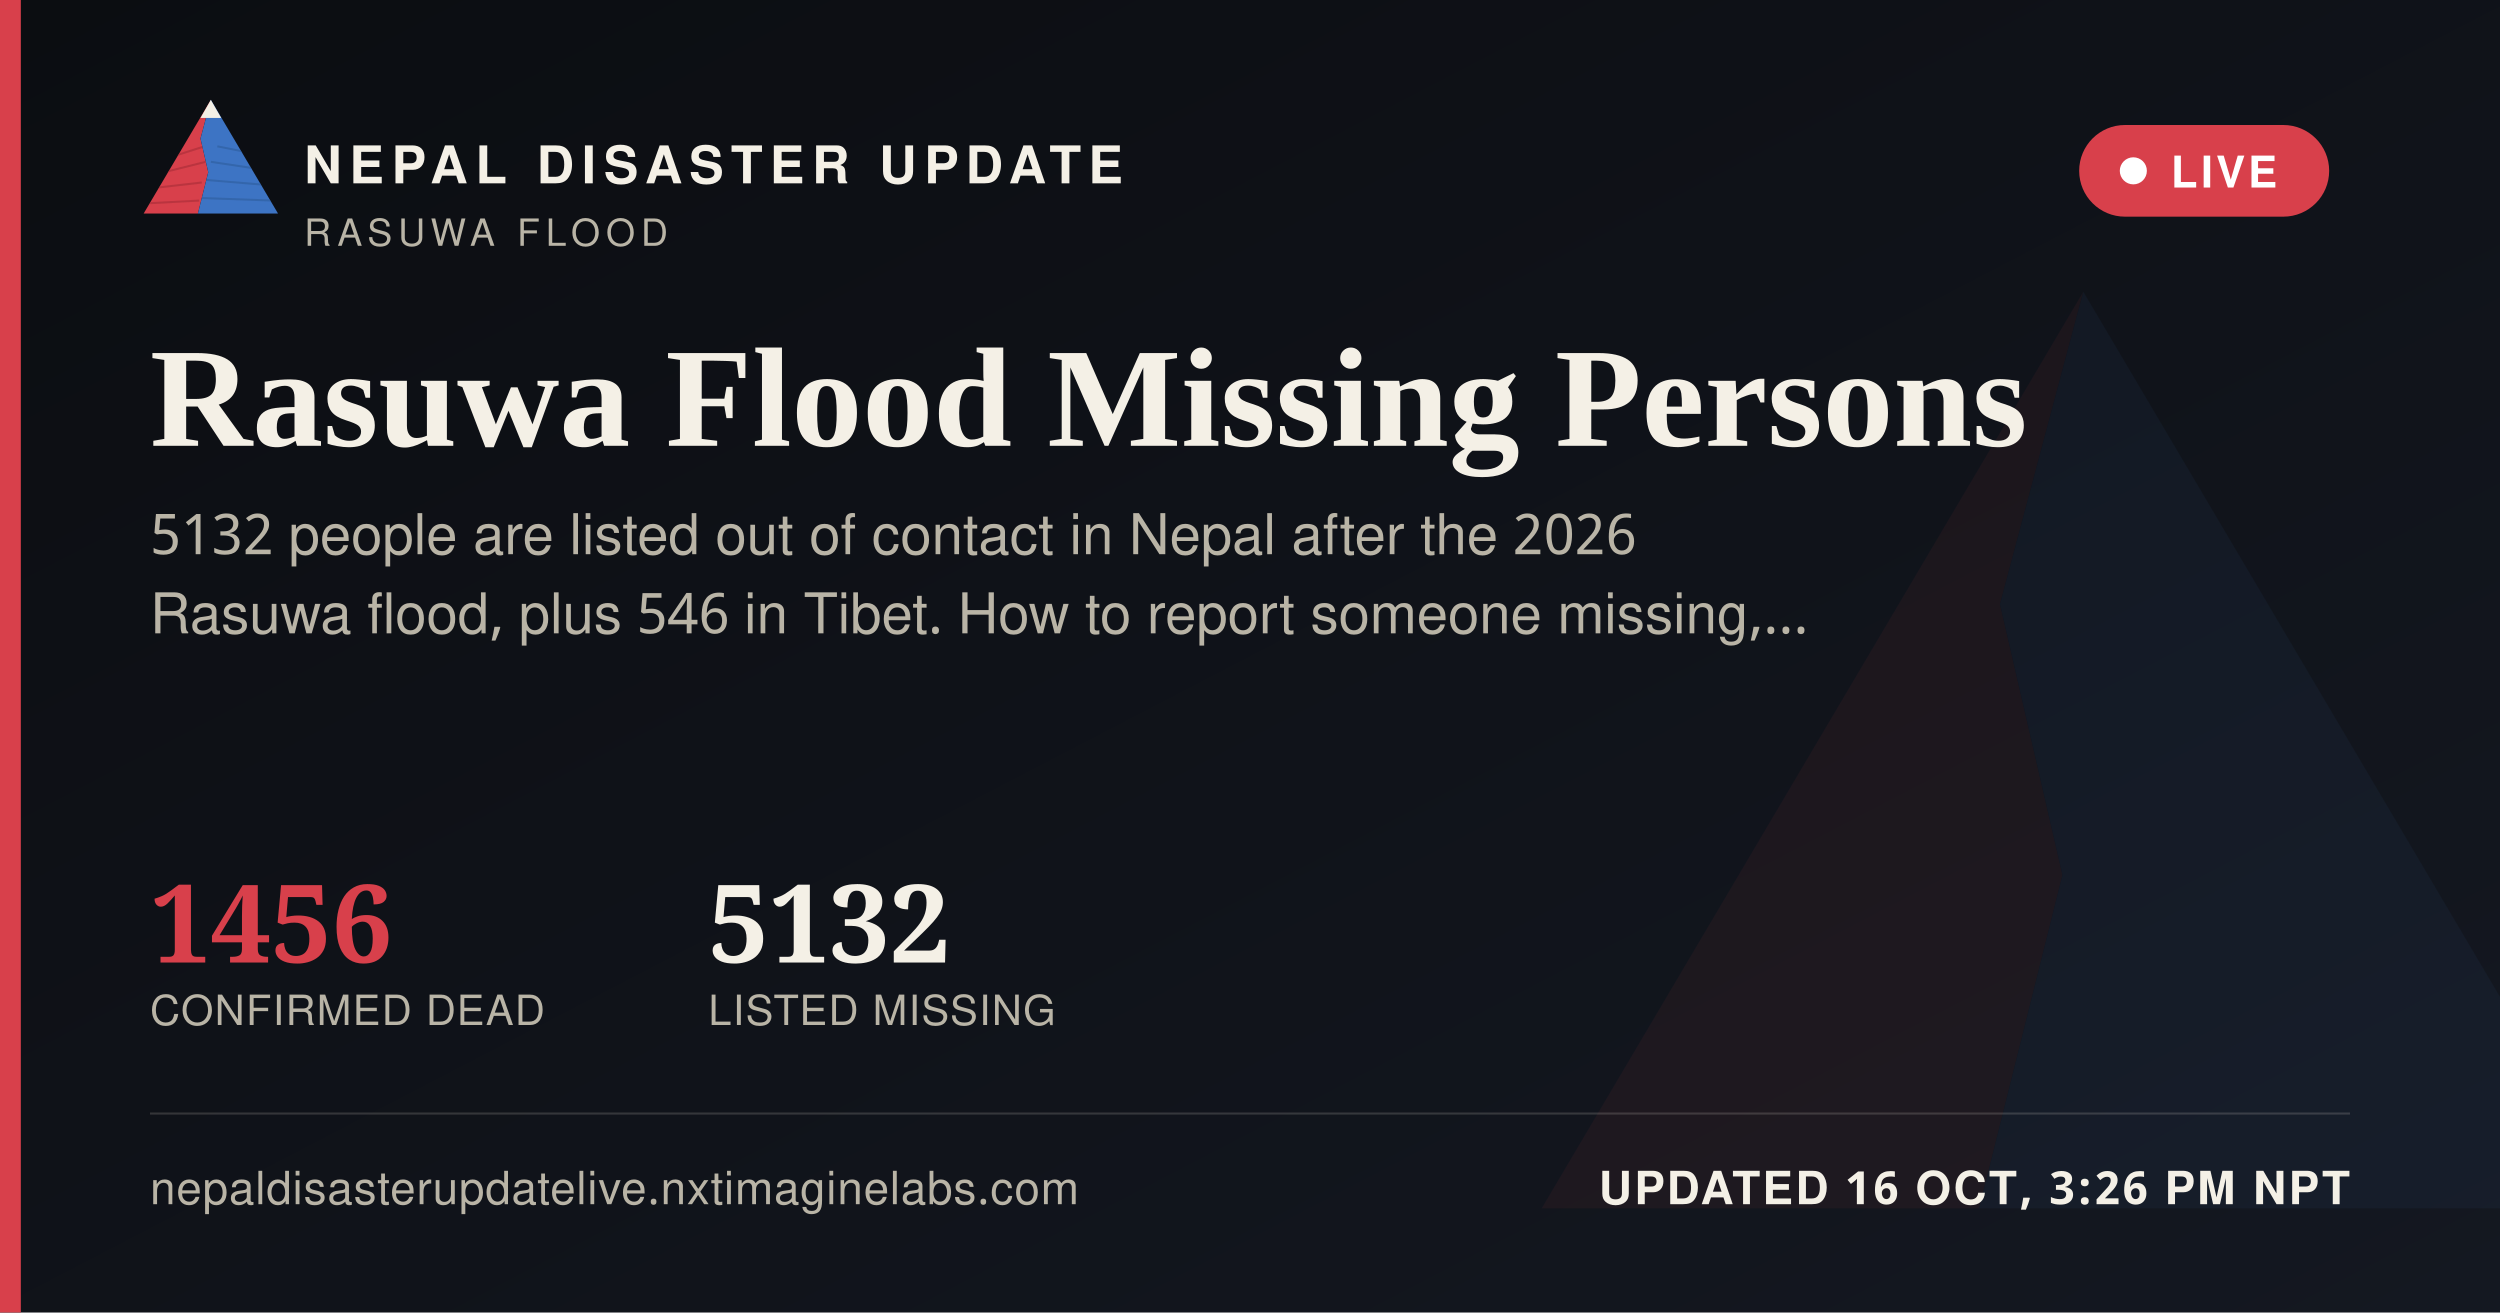
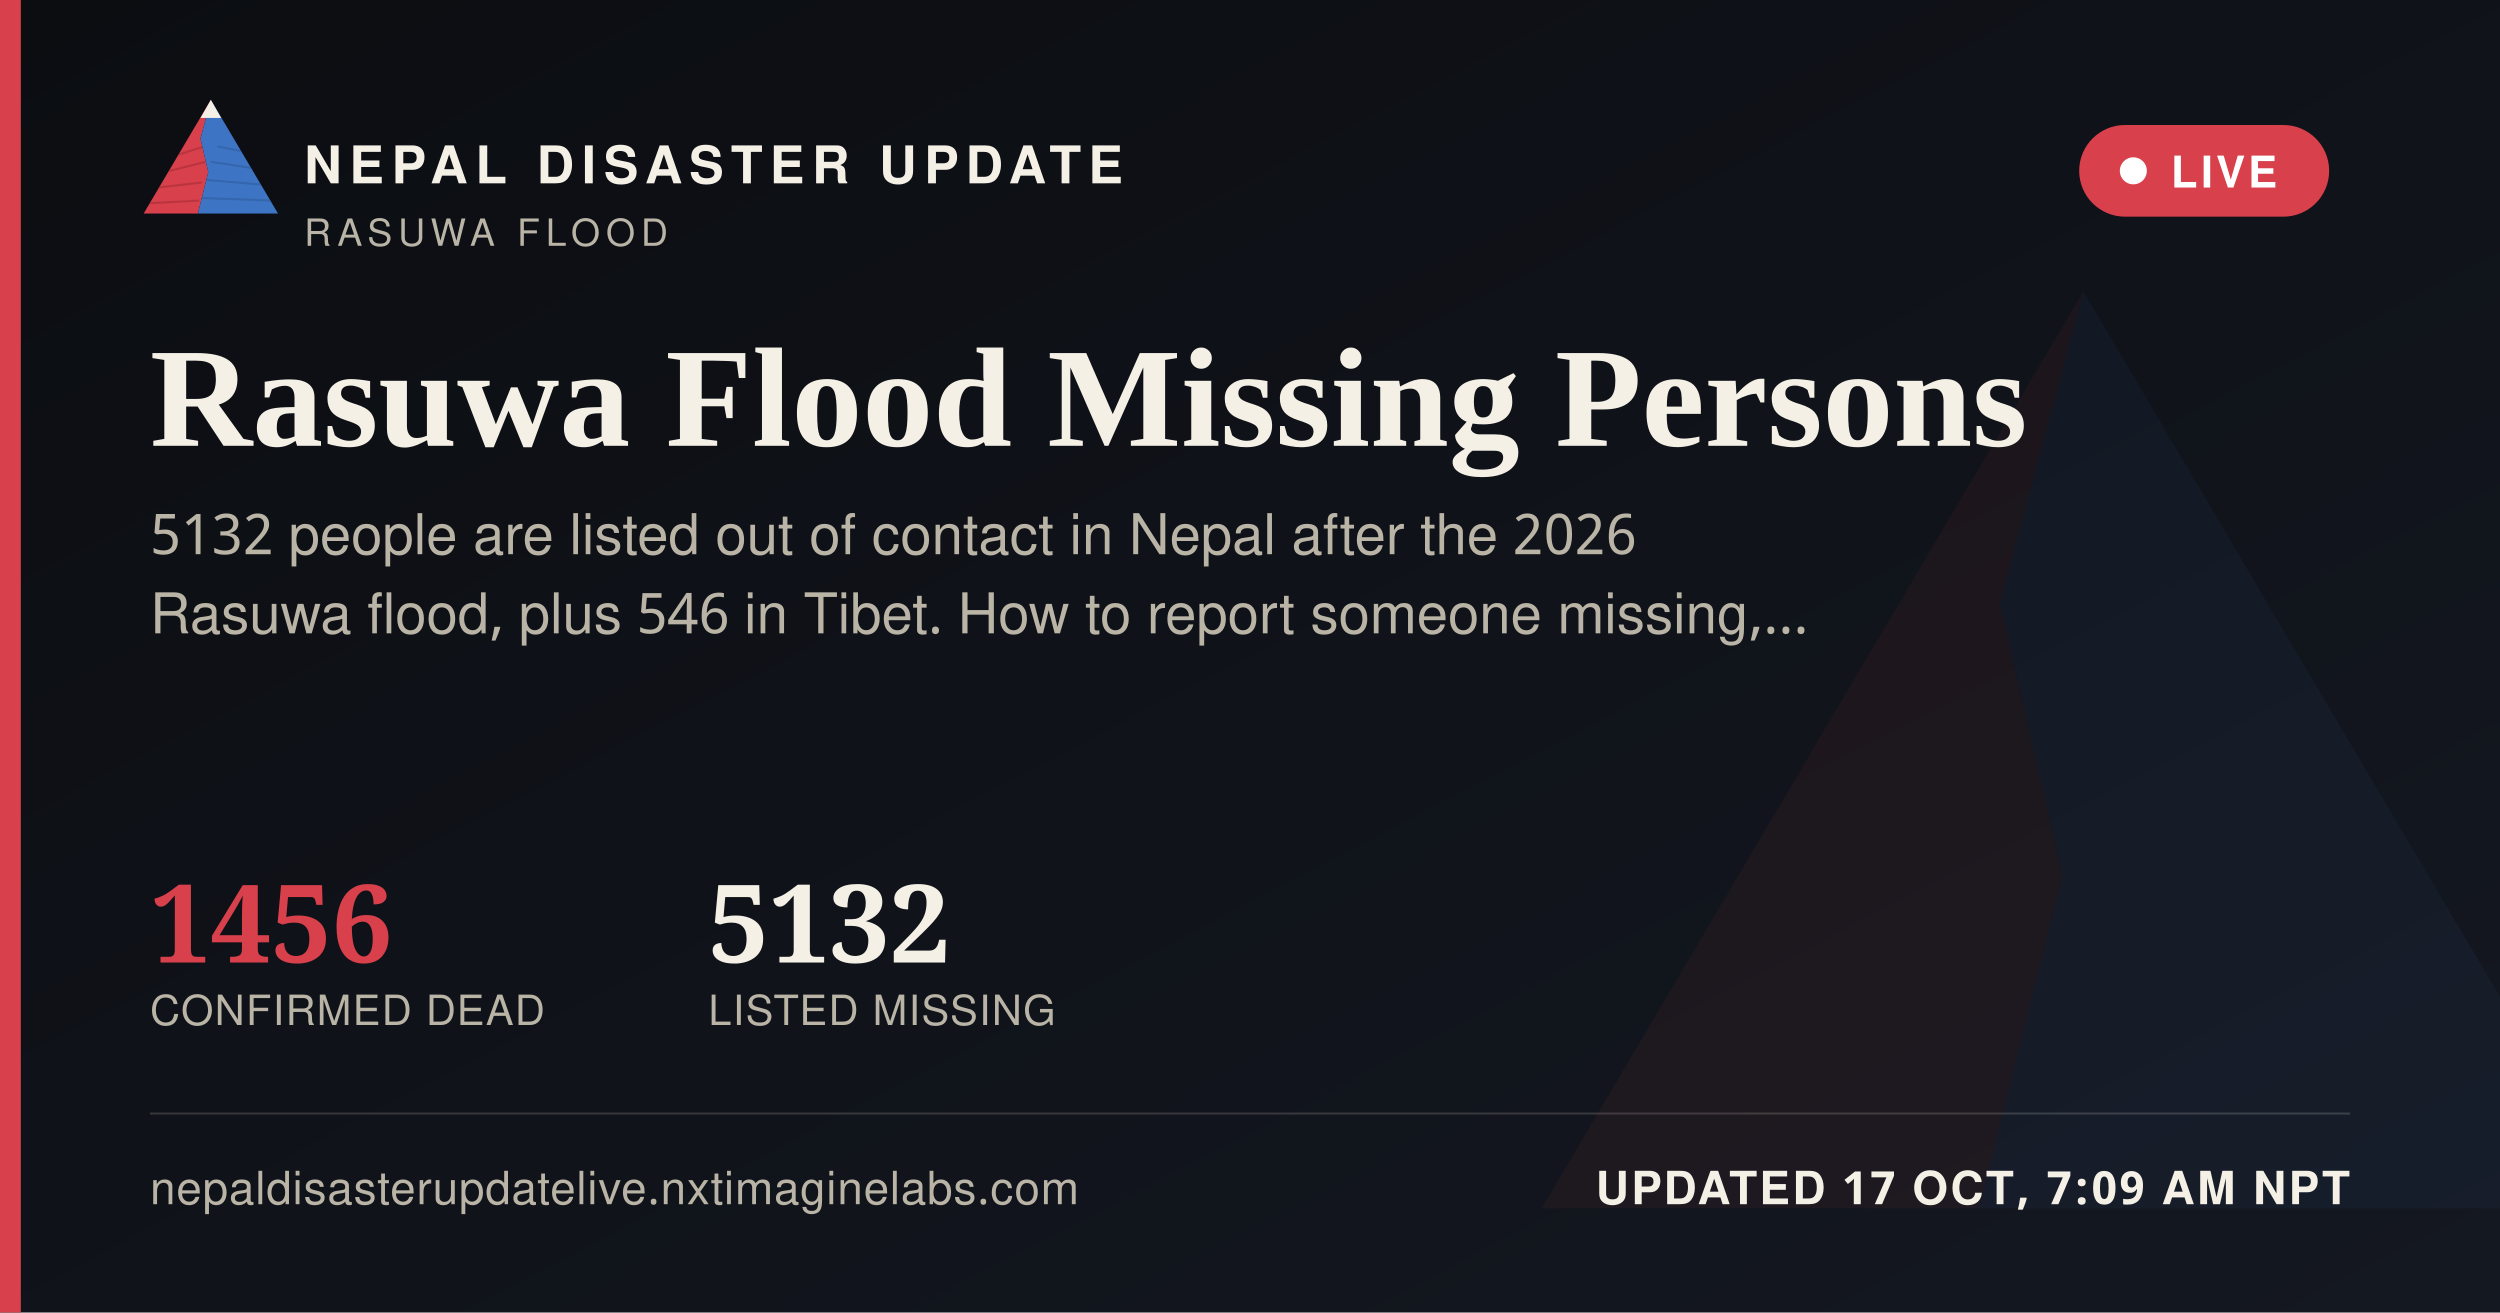
<svg xmlns="http://www.w3.org/2000/svg" width="1200" height="630" viewBox="0 0 1200 630">
  <defs>
    <linearGradient id="ogbg" x1="0" y1="0" x2="1" y2="1">
      <stop offset="0" stop-color="#0B0D11" />
      <stop offset="1" stop-color="#141821" />
    </linearGradient>
  </defs>
  <rect width="1200" height="630" fill="url(#ogbg)" />
  <g transform="translate(700,60) scale(5)" opacity="0.06">
    <polygon points="60,16 52,46 58,72 50,104 8,104" fill="#D8404B" />
    <polygon points="60,16 112,104 50,104 58,72 52,46" fill="#3D74C4" />
  </g>
  <rect x="0" y="0" width="10" height="630" fill="#D8404B" />
  <g transform="translate(64,38) scale(0.62)">
    <g>
      <defs>
        <clipPath id="ogLc">
          <polygon points="60,16 52,46 58,72 50,104 8,104" />
        </clipPath>
        <clipPath id="ogRc">
          <polygon points="60,16 112,104 50,104 58,72 52,46" />
        </clipPath>
      </defs>
      <polygon points="60,16 52,46 58,72 50,104 8,104" fill="#D8404B" />
      <g clip-path="url(#ogLc)" stroke="#A32A34" stroke-width="1.6" fill="none" opacity="0.55">
        <path d="M30,60 L55,52" />
        <path d="M24,72 L56,64" />
        <path d="M18,84 L53,80" />
        <path d="M13,96 L51,94" />
      </g>
      <polygon points="60,16 112,104 50,104 58,72 52,46" fill="#3D74C4" />
      <g clip-path="url(#ogRc)" stroke="#2A5793" stroke-width="1.6" fill="none" opacity="0.5">
        <path d="M65,52 L95,58" />
        <path d="M60,64 L100,70" />
        <path d="M56,78 L104,82" />
        <path d="M52,92 L108,94" />
      </g>
      <polygon points="60,16 52,30 68,30" fill="#F4F0E6" />
    </g>
  </g>
  <text x="146" y="88" font-family="'Public Sans', 'Noto Sans Devanagari', 'Helvetica Neue', Helvetica, Arial, sans-serif" font-size="25" font-weight="800" letter-spacing="3.6" fill="#F4F0E6">NEPAL DISASTER UPDATE</text>
  <text x="146" y="118" font-family="'Public Sans', 'Noto Sans Devanagari', 'Helvetica Neue', Helvetica, Arial, sans-serif" font-size="18" letter-spacing="2.8" fill="#B9B4A6">RASUWA FLOOD</text>
  <g>
    <rect x="998" y="60" width="120" height="44" rx="22" fill="#D8404B" stroke="none" />
    <circle cx="1024" cy="82" r="6.5" fill="#FFFFFF" />
    <text x="1042" y="90" font-family="'Public Sans', 'Noto Sans Devanagari', 'Helvetica Neue', Helvetica, Arial, sans-serif" font-size="21" font-weight="700" letter-spacing="1.6" fill="#FFFFFF">LIVE</text>
  </g>
  <text x="72" y="214" font-family="Newsreader, 'Noto Serif Devanagari', Georgia, 'Times New Roman', serif" font-size="68" font-weight="600" fill="#F4F0E6">Rasuwa Flood Missing Persons</text>
  <text x="72" y="266" font-family="'Public Sans', 'Noto Sans Devanagari', 'Helvetica Neue', Helvetica, Arial, sans-serif" font-size="27" fill="#B9B4A6">5132 people are listed out of contact in Nepal after the 2026</text>
  <text x="72" y="304" font-family="'Public Sans', 'Noto Sans Devanagari', 'Helvetica Neue', Helvetica, Arial, sans-serif" font-size="27" fill="#B9B4A6">Rasuwa flood, plus 546 in Tibet. How to report someone missing,…</text>
  <g transform="translate(72,462)">
    <text x="0" y="0" font-family="Newsreader, 'Noto Serif Devanagari', Georgia, 'Times New Roman', serif" font-size="52" font-weight="600" fill="#D8404B">1456</text>
    <text x="0" y="30" font-family="'Public Sans', 'Noto Sans Devanagari', 'Helvetica Neue', Helvetica, Arial, sans-serif" font-size="20" letter-spacing="0.6" fill="#B9B4A6">CONFIRMED DEAD</text>
    <text x="268" y="0" font-family="Newsreader, 'Noto Serif Devanagari', Georgia, 'Times New Roman', serif" font-size="52" font-weight="600" fill="#F4F0E6">5132</text>
    <text x="268" y="30" font-family="'Public Sans', 'Noto Sans Devanagari', 'Helvetica Neue', Helvetica, Arial, sans-serif" font-size="20" letter-spacing="0.6" fill="#B9B4A6">LISTED MISSING</text>
  </g>
  <rect x="72" y="534" width="1056" height="1" fill="rgba(244,240,230,0.16)" />
  <text x="72" y="578" font-family="'Public Sans', 'Noto Sans Devanagari', 'Helvetica Neue', Helvetica, Arial, sans-serif" font-size="22" fill="#B9B4A6" letter-spacing="0.4">nepaldisasterupdatelive.nxtimaginelabs.com</text>
-   <text x="1128" y="578" text-anchor="end" font-family="'Public Sans', 'Noto Sans Devanagari', 'Helvetica Neue', Helvetica, Arial, sans-serif" font-size="22" font-weight="700" letter-spacing="1.2" fill="#F4F0E6">UPDATED 16 OCT, 3:26 PM NPT</text>
+   <text x="1128" y="578" text-anchor="end" font-family="'Public Sans', 'Noto Sans Devanagari', 'Helvetica Neue', Helvetica, Arial, sans-serif" font-size="22" font-weight="700" letter-spacing="1.2" fill="#F4F0E6">UPDATED 17 OCT, 7:09 AM NPT</text>
</svg>
